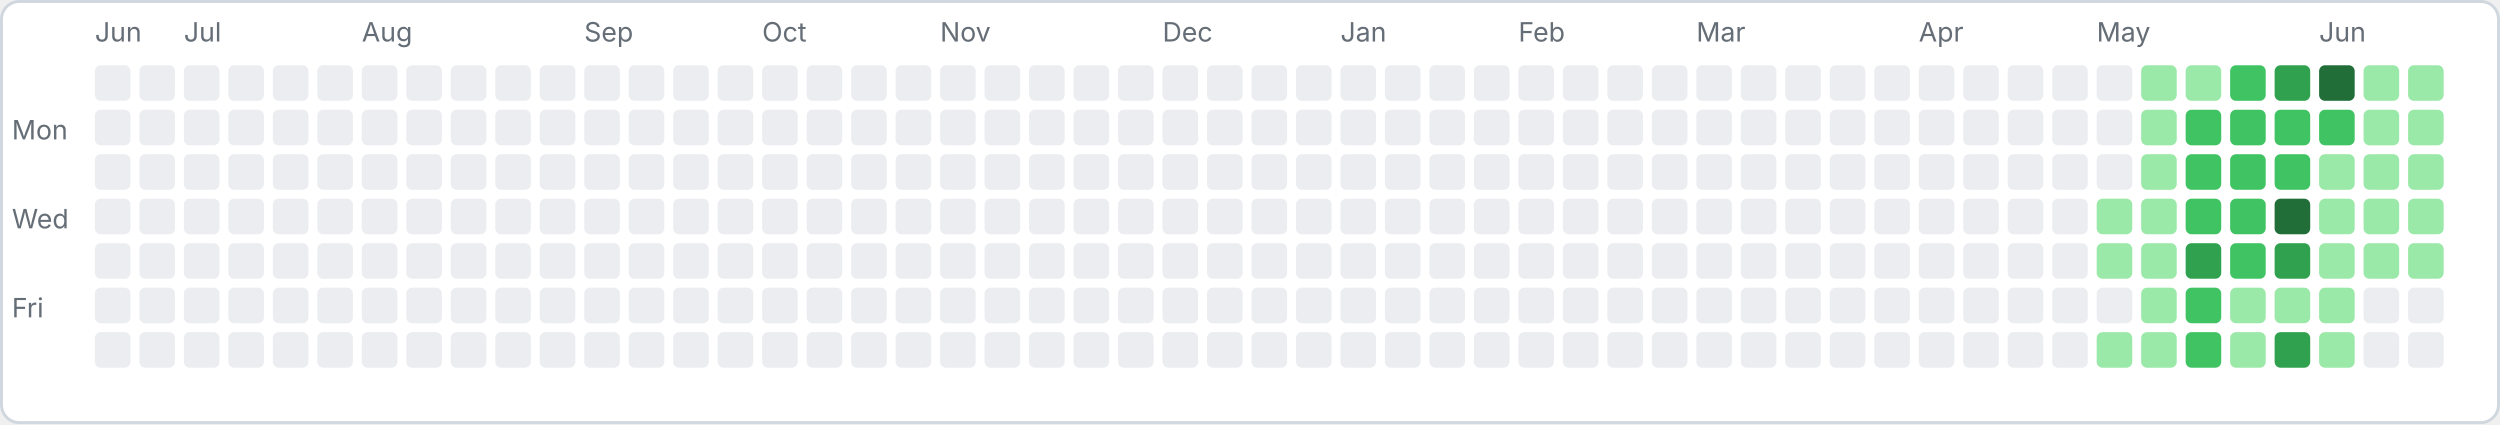
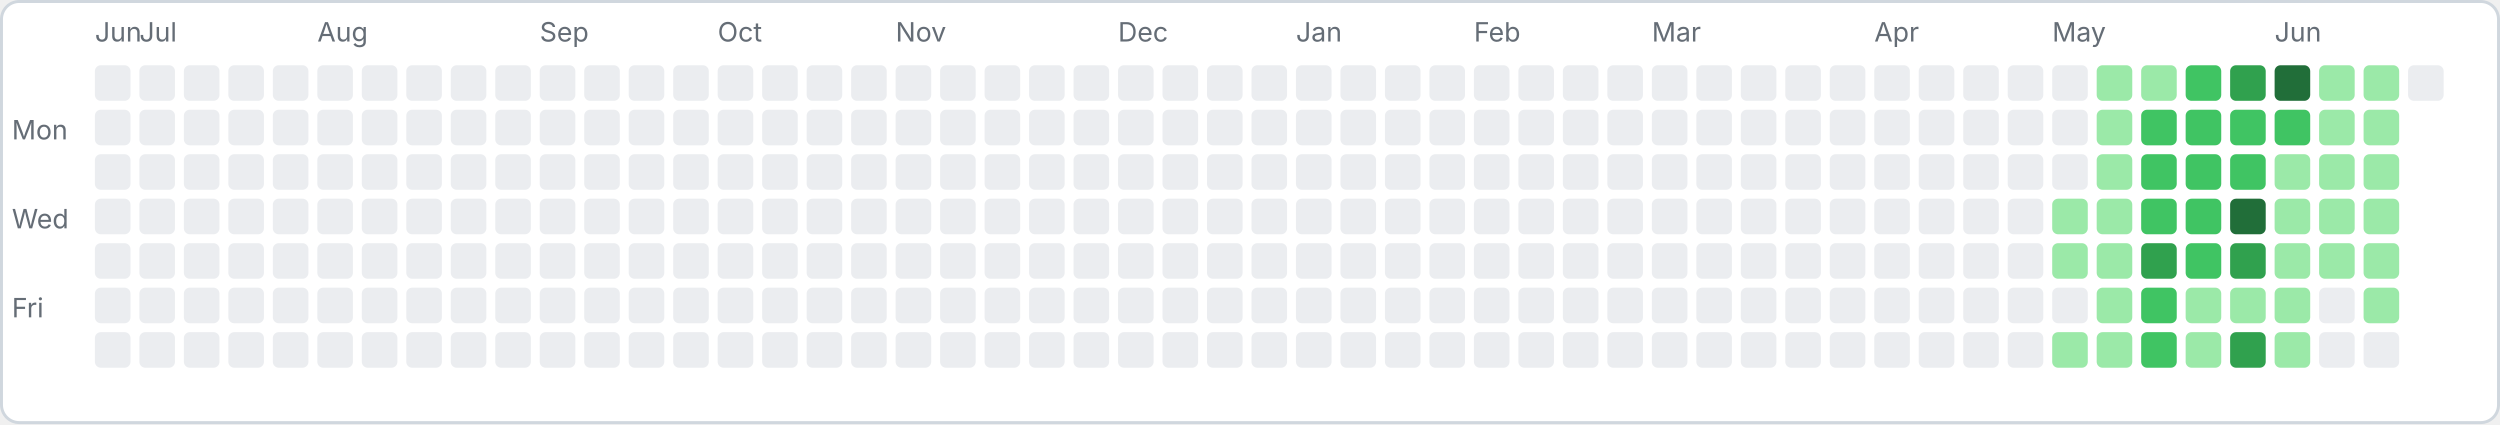
<svg xmlns="http://www.w3.org/2000/svg" width="843" height="143" viewBox="0 0 843 143">
  <rect x="0.5" y="0.5" width="842" height="142" rx="6" fill="#ffffff" stroke="#d0d7de" />
  <text x="4" y="47" font-family="-apple-system,sans-serif" font-size="9" fill="#656d76">Mon</text>
  <text x="4" y="77" font-family="-apple-system,sans-serif" font-size="9" fill="#656d76">Wed</text>
  <text x="4" y="107" font-family="-apple-system,sans-serif" font-size="9" fill="#656d76">Fri</text>
  <rect x="32" y="22" width="12" height="12" rx="2" fill="#ebedf0" />
  <rect x="32" y="37" width="12" height="12" rx="2" fill="#ebedf0" />
  <rect x="32" y="52" width="12" height="12" rx="2" fill="#ebedf0" />
  <rect x="32" y="67" width="12" height="12" rx="2" fill="#ebedf0" />
  <rect x="32" y="82" width="12" height="12" rx="2" fill="#ebedf0" />
  <rect x="32" y="97" width="12" height="12" rx="2" fill="#ebedf0" />
  <rect x="32" y="112" width="12" height="12" rx="2" fill="#ebedf0" />
  <text x="32" y="14" font-family="-apple-system,sans-serif" font-size="9" fill="#656d76">Jun</text>
  <rect x="47" y="22" width="12" height="12" rx="2" fill="#ebedf0" />
  <rect x="47" y="37" width="12" height="12" rx="2" fill="#ebedf0" />
  <rect x="47" y="52" width="12" height="12" rx="2" fill="#ebedf0" />
  <rect x="47" y="67" width="12" height="12" rx="2" fill="#ebedf0" />
  <rect x="47" y="82" width="12" height="12" rx="2" fill="#ebedf0" />
  <rect x="47" y="97" width="12" height="12" rx="2" fill="#ebedf0" />
  <rect x="47" y="112" width="12" height="12" rx="2" fill="#ebedf0" />
+   <text x="47" y="14" font-family="-apple-system,sans-serif" font-size="9" fill="#656d76">Jul</text>
  <rect x="62" y="22" width="12" height="12" rx="2" fill="#ebedf0" />
  <rect x="62" y="37" width="12" height="12" rx="2" fill="#ebedf0" />
  <rect x="62" y="52" width="12" height="12" rx="2" fill="#ebedf0" />
  <rect x="62" y="67" width="12" height="12" rx="2" fill="#ebedf0" />
  <rect x="62" y="82" width="12" height="12" rx="2" fill="#ebedf0" />
  <rect x="62" y="97" width="12" height="12" rx="2" fill="#ebedf0" />
  <rect x="62" y="112" width="12" height="12" rx="2" fill="#ebedf0" />
-   <text x="62" y="14" font-family="-apple-system,sans-serif" font-size="9" fill="#656d76">Jul</text>
  <rect x="77" y="22" width="12" height="12" rx="2" fill="#ebedf0" />
  <rect x="77" y="37" width="12" height="12" rx="2" fill="#ebedf0" />
  <rect x="77" y="52" width="12" height="12" rx="2" fill="#ebedf0" />
  <rect x="77" y="67" width="12" height="12" rx="2" fill="#ebedf0" />
  <rect x="77" y="82" width="12" height="12" rx="2" fill="#ebedf0" />
  <rect x="77" y="97" width="12" height="12" rx="2" fill="#ebedf0" />
  <rect x="77" y="112" width="12" height="12" rx="2" fill="#ebedf0" />
  <rect x="92" y="22" width="12" height="12" rx="2" fill="#ebedf0" />
  <rect x="92" y="37" width="12" height="12" rx="2" fill="#ebedf0" />
  <rect x="92" y="52" width="12" height="12" rx="2" fill="#ebedf0" />
  <rect x="92" y="67" width="12" height="12" rx="2" fill="#ebedf0" />
  <rect x="92" y="82" width="12" height="12" rx="2" fill="#ebedf0" />
  <rect x="92" y="97" width="12" height="12" rx="2" fill="#ebedf0" />
  <rect x="92" y="112" width="12" height="12" rx="2" fill="#ebedf0" />
  <rect x="107" y="22" width="12" height="12" rx="2" fill="#ebedf0" />
  <rect x="107" y="37" width="12" height="12" rx="2" fill="#ebedf0" />
  <rect x="107" y="52" width="12" height="12" rx="2" fill="#ebedf0" />
  <rect x="107" y="67" width="12" height="12" rx="2" fill="#ebedf0" />
  <rect x="107" y="82" width="12" height="12" rx="2" fill="#ebedf0" />
  <rect x="107" y="97" width="12" height="12" rx="2" fill="#ebedf0" />
  <rect x="107" y="112" width="12" height="12" rx="2" fill="#ebedf0" />
+   <text x="107" y="14" font-family="-apple-system,sans-serif" font-size="9" fill="#656d76">Aug</text>
  <rect x="122" y="22" width="12" height="12" rx="2" fill="#ebedf0" />
  <rect x="122" y="37" width="12" height="12" rx="2" fill="#ebedf0" />
  <rect x="122" y="52" width="12" height="12" rx="2" fill="#ebedf0" />
  <rect x="122" y="67" width="12" height="12" rx="2" fill="#ebedf0" />
  <rect x="122" y="82" width="12" height="12" rx="2" fill="#ebedf0" />
  <rect x="122" y="97" width="12" height="12" rx="2" fill="#ebedf0" />
  <rect x="122" y="112" width="12" height="12" rx="2" fill="#ebedf0" />
-   <text x="122" y="14" font-family="-apple-system,sans-serif" font-size="9" fill="#656d76">Aug</text>
  <rect x="137" y="22" width="12" height="12" rx="2" fill="#ebedf0" />
  <rect x="137" y="37" width="12" height="12" rx="2" fill="#ebedf0" />
  <rect x="137" y="52" width="12" height="12" rx="2" fill="#ebedf0" />
  <rect x="137" y="67" width="12" height="12" rx="2" fill="#ebedf0" />
  <rect x="137" y="82" width="12" height="12" rx="2" fill="#ebedf0" />
  <rect x="137" y="97" width="12" height="12" rx="2" fill="#ebedf0" />
  <rect x="137" y="112" width="12" height="12" rx="2" fill="#ebedf0" />
  <rect x="152" y="22" width="12" height="12" rx="2" fill="#ebedf0" />
  <rect x="152" y="37" width="12" height="12" rx="2" fill="#ebedf0" />
  <rect x="152" y="52" width="12" height="12" rx="2" fill="#ebedf0" />
  <rect x="152" y="67" width="12" height="12" rx="2" fill="#ebedf0" />
  <rect x="152" y="82" width="12" height="12" rx="2" fill="#ebedf0" />
  <rect x="152" y="97" width="12" height="12" rx="2" fill="#ebedf0" />
  <rect x="152" y="112" width="12" height="12" rx="2" fill="#ebedf0" />
  <rect x="167" y="22" width="12" height="12" rx="2" fill="#ebedf0" />
  <rect x="167" y="37" width="12" height="12" rx="2" fill="#ebedf0" />
  <rect x="167" y="52" width="12" height="12" rx="2" fill="#ebedf0" />
  <rect x="167" y="67" width="12" height="12" rx="2" fill="#ebedf0" />
  <rect x="167" y="82" width="12" height="12" rx="2" fill="#ebedf0" />
  <rect x="167" y="97" width="12" height="12" rx="2" fill="#ebedf0" />
  <rect x="167" y="112" width="12" height="12" rx="2" fill="#ebedf0" />
  <rect x="182" y="22" width="12" height="12" rx="2" fill="#ebedf0" />
  <rect x="182" y="37" width="12" height="12" rx="2" fill="#ebedf0" />
  <rect x="182" y="52" width="12" height="12" rx="2" fill="#ebedf0" />
  <rect x="182" y="67" width="12" height="12" rx="2" fill="#ebedf0" />
  <rect x="182" y="82" width="12" height="12" rx="2" fill="#ebedf0" />
  <rect x="182" y="97" width="12" height="12" rx="2" fill="#ebedf0" />
  <rect x="182" y="112" width="12" height="12" rx="2" fill="#ebedf0" />
+   <text x="182" y="14" font-family="-apple-system,sans-serif" font-size="9" fill="#656d76">Sep</text>
  <rect x="197" y="22" width="12" height="12" rx="2" fill="#ebedf0" />
  <rect x="197" y="37" width="12" height="12" rx="2" fill="#ebedf0" />
  <rect x="197" y="52" width="12" height="12" rx="2" fill="#ebedf0" />
  <rect x="197" y="67" width="12" height="12" rx="2" fill="#ebedf0" />
  <rect x="197" y="82" width="12" height="12" rx="2" fill="#ebedf0" />
  <rect x="197" y="97" width="12" height="12" rx="2" fill="#ebedf0" />
  <rect x="197" y="112" width="12" height="12" rx="2" fill="#ebedf0" />
-   <text x="197" y="14" font-family="-apple-system,sans-serif" font-size="9" fill="#656d76">Sep</text>
  <rect x="212" y="22" width="12" height="12" rx="2" fill="#ebedf0" />
  <rect x="212" y="37" width="12" height="12" rx="2" fill="#ebedf0" />
  <rect x="212" y="52" width="12" height="12" rx="2" fill="#ebedf0" />
  <rect x="212" y="67" width="12" height="12" rx="2" fill="#ebedf0" />
  <rect x="212" y="82" width="12" height="12" rx="2" fill="#ebedf0" />
  <rect x="212" y="97" width="12" height="12" rx="2" fill="#ebedf0" />
  <rect x="212" y="112" width="12" height="12" rx="2" fill="#ebedf0" />
  <rect x="227" y="22" width="12" height="12" rx="2" fill="#ebedf0" />
  <rect x="227" y="37" width="12" height="12" rx="2" fill="#ebedf0" />
  <rect x="227" y="52" width="12" height="12" rx="2" fill="#ebedf0" />
  <rect x="227" y="67" width="12" height="12" rx="2" fill="#ebedf0" />
  <rect x="227" y="82" width="12" height="12" rx="2" fill="#ebedf0" />
  <rect x="227" y="97" width="12" height="12" rx="2" fill="#ebedf0" />
  <rect x="227" y="112" width="12" height="12" rx="2" fill="#ebedf0" />
  <rect x="242" y="22" width="12" height="12" rx="2" fill="#ebedf0" />
  <rect x="242" y="37" width="12" height="12" rx="2" fill="#ebedf0" />
  <rect x="242" y="52" width="12" height="12" rx="2" fill="#ebedf0" />
  <rect x="242" y="67" width="12" height="12" rx="2" fill="#ebedf0" />
  <rect x="242" y="82" width="12" height="12" rx="2" fill="#ebedf0" />
  <rect x="242" y="97" width="12" height="12" rx="2" fill="#ebedf0" />
  <rect x="242" y="112" width="12" height="12" rx="2" fill="#ebedf0" />
+   <text x="242" y="14" font-family="-apple-system,sans-serif" font-size="9" fill="#656d76">Oct</text>
  <rect x="257" y="22" width="12" height="12" rx="2" fill="#ebedf0" />
  <rect x="257" y="37" width="12" height="12" rx="2" fill="#ebedf0" />
  <rect x="257" y="52" width="12" height="12" rx="2" fill="#ebedf0" />
  <rect x="257" y="67" width="12" height="12" rx="2" fill="#ebedf0" />
  <rect x="257" y="82" width="12" height="12" rx="2" fill="#ebedf0" />
  <rect x="257" y="97" width="12" height="12" rx="2" fill="#ebedf0" />
  <rect x="257" y="112" width="12" height="12" rx="2" fill="#ebedf0" />
-   <text x="257" y="14" font-family="-apple-system,sans-serif" font-size="9" fill="#656d76">Oct</text>
  <rect x="272" y="22" width="12" height="12" rx="2" fill="#ebedf0" />
  <rect x="272" y="37" width="12" height="12" rx="2" fill="#ebedf0" />
  <rect x="272" y="52" width="12" height="12" rx="2" fill="#ebedf0" />
  <rect x="272" y="67" width="12" height="12" rx="2" fill="#ebedf0" />
  <rect x="272" y="82" width="12" height="12" rx="2" fill="#ebedf0" />
  <rect x="272" y="97" width="12" height="12" rx="2" fill="#ebedf0" />
  <rect x="272" y="112" width="12" height="12" rx="2" fill="#ebedf0" />
  <rect x="287" y="22" width="12" height="12" rx="2" fill="#ebedf0" />
  <rect x="287" y="37" width="12" height="12" rx="2" fill="#ebedf0" />
  <rect x="287" y="52" width="12" height="12" rx="2" fill="#ebedf0" />
  <rect x="287" y="67" width="12" height="12" rx="2" fill="#ebedf0" />
  <rect x="287" y="82" width="12" height="12" rx="2" fill="#ebedf0" />
  <rect x="287" y="97" width="12" height="12" rx="2" fill="#ebedf0" />
  <rect x="287" y="112" width="12" height="12" rx="2" fill="#ebedf0" />
  <rect x="302" y="22" width="12" height="12" rx="2" fill="#ebedf0" />
  <rect x="302" y="37" width="12" height="12" rx="2" fill="#ebedf0" />
  <rect x="302" y="52" width="12" height="12" rx="2" fill="#ebedf0" />
  <rect x="302" y="67" width="12" height="12" rx="2" fill="#ebedf0" />
  <rect x="302" y="82" width="12" height="12" rx="2" fill="#ebedf0" />
  <rect x="302" y="97" width="12" height="12" rx="2" fill="#ebedf0" />
  <rect x="302" y="112" width="12" height="12" rx="2" fill="#ebedf0" />
+   <text x="302" y="14" font-family="-apple-system,sans-serif" font-size="9" fill="#656d76">Nov</text>
  <rect x="317" y="22" width="12" height="12" rx="2" fill="#ebedf0" />
  <rect x="317" y="37" width="12" height="12" rx="2" fill="#ebedf0" />
  <rect x="317" y="52" width="12" height="12" rx="2" fill="#ebedf0" />
  <rect x="317" y="67" width="12" height="12" rx="2" fill="#ebedf0" />
  <rect x="317" y="82" width="12" height="12" rx="2" fill="#ebedf0" />
  <rect x="317" y="97" width="12" height="12" rx="2" fill="#ebedf0" />
  <rect x="317" y="112" width="12" height="12" rx="2" fill="#ebedf0" />
-   <text x="317" y="14" font-family="-apple-system,sans-serif" font-size="9" fill="#656d76">Nov</text>
  <rect x="332" y="22" width="12" height="12" rx="2" fill="#ebedf0" />
  <rect x="332" y="37" width="12" height="12" rx="2" fill="#ebedf0" />
  <rect x="332" y="52" width="12" height="12" rx="2" fill="#ebedf0" />
  <rect x="332" y="67" width="12" height="12" rx="2" fill="#ebedf0" />
  <rect x="332" y="82" width="12" height="12" rx="2" fill="#ebedf0" />
  <rect x="332" y="97" width="12" height="12" rx="2" fill="#ebedf0" />
  <rect x="332" y="112" width="12" height="12" rx="2" fill="#ebedf0" />
  <rect x="347" y="22" width="12" height="12" rx="2" fill="#ebedf0" />
  <rect x="347" y="37" width="12" height="12" rx="2" fill="#ebedf0" />
  <rect x="347" y="52" width="12" height="12" rx="2" fill="#ebedf0" />
  <rect x="347" y="67" width="12" height="12" rx="2" fill="#ebedf0" />
  <rect x="347" y="82" width="12" height="12" rx="2" fill="#ebedf0" />
  <rect x="347" y="97" width="12" height="12" rx="2" fill="#ebedf0" />
  <rect x="347" y="112" width="12" height="12" rx="2" fill="#ebedf0" />
  <rect x="362" y="22" width="12" height="12" rx="2" fill="#ebedf0" />
  <rect x="362" y="37" width="12" height="12" rx="2" fill="#ebedf0" />
  <rect x="362" y="52" width="12" height="12" rx="2" fill="#ebedf0" />
  <rect x="362" y="67" width="12" height="12" rx="2" fill="#ebedf0" />
  <rect x="362" y="82" width="12" height="12" rx="2" fill="#ebedf0" />
  <rect x="362" y="97" width="12" height="12" rx="2" fill="#ebedf0" />
  <rect x="362" y="112" width="12" height="12" rx="2" fill="#ebedf0" />
  <rect x="377" y="22" width="12" height="12" rx="2" fill="#ebedf0" />
  <rect x="377" y="37" width="12" height="12" rx="2" fill="#ebedf0" />
  <rect x="377" y="52" width="12" height="12" rx="2" fill="#ebedf0" />
  <rect x="377" y="67" width="12" height="12" rx="2" fill="#ebedf0" />
  <rect x="377" y="82" width="12" height="12" rx="2" fill="#ebedf0" />
  <rect x="377" y="97" width="12" height="12" rx="2" fill="#ebedf0" />
  <rect x="377" y="112" width="12" height="12" rx="2" fill="#ebedf0" />
+   <text x="377" y="14" font-family="-apple-system,sans-serif" font-size="9" fill="#656d76">Dec</text>
  <rect x="392" y="22" width="12" height="12" rx="2" fill="#ebedf0" />
  <rect x="392" y="37" width="12" height="12" rx="2" fill="#ebedf0" />
  <rect x="392" y="52" width="12" height="12" rx="2" fill="#ebedf0" />
  <rect x="392" y="67" width="12" height="12" rx="2" fill="#ebedf0" />
  <rect x="392" y="82" width="12" height="12" rx="2" fill="#ebedf0" />
  <rect x="392" y="97" width="12" height="12" rx="2" fill="#ebedf0" />
  <rect x="392" y="112" width="12" height="12" rx="2" fill="#ebedf0" />
-   <text x="392" y="14" font-family="-apple-system,sans-serif" font-size="9" fill="#656d76">Dec</text>
  <rect x="407" y="22" width="12" height="12" rx="2" fill="#ebedf0" />
  <rect x="407" y="37" width="12" height="12" rx="2" fill="#ebedf0" />
  <rect x="407" y="52" width="12" height="12" rx="2" fill="#ebedf0" />
  <rect x="407" y="67" width="12" height="12" rx="2" fill="#ebedf0" />
  <rect x="407" y="82" width="12" height="12" rx="2" fill="#ebedf0" />
  <rect x="407" y="97" width="12" height="12" rx="2" fill="#ebedf0" />
  <rect x="407" y="112" width="12" height="12" rx="2" fill="#ebedf0" />
  <rect x="422" y="22" width="12" height="12" rx="2" fill="#ebedf0" />
  <rect x="422" y="37" width="12" height="12" rx="2" fill="#ebedf0" />
  <rect x="422" y="52" width="12" height="12" rx="2" fill="#ebedf0" />
  <rect x="422" y="67" width="12" height="12" rx="2" fill="#ebedf0" />
  <rect x="422" y="82" width="12" height="12" rx="2" fill="#ebedf0" />
  <rect x="422" y="97" width="12" height="12" rx="2" fill="#ebedf0" />
  <rect x="422" y="112" width="12" height="12" rx="2" fill="#ebedf0" />
  <rect x="437" y="22" width="12" height="12" rx="2" fill="#ebedf0" />
  <rect x="437" y="37" width="12" height="12" rx="2" fill="#ebedf0" />
  <rect x="437" y="52" width="12" height="12" rx="2" fill="#ebedf0" />
  <rect x="437" y="67" width="12" height="12" rx="2" fill="#ebedf0" />
  <rect x="437" y="82" width="12" height="12" rx="2" fill="#ebedf0" />
  <rect x="437" y="97" width="12" height="12" rx="2" fill="#ebedf0" />
  <rect x="437" y="112" width="12" height="12" rx="2" fill="#ebedf0" />
+   <text x="437" y="14" font-family="-apple-system,sans-serif" font-size="9" fill="#656d76">Jan</text>
  <rect x="452" y="22" width="12" height="12" rx="2" fill="#ebedf0" />
  <rect x="452" y="37" width="12" height="12" rx="2" fill="#ebedf0" />
  <rect x="452" y="52" width="12" height="12" rx="2" fill="#ebedf0" />
  <rect x="452" y="67" width="12" height="12" rx="2" fill="#ebedf0" />
  <rect x="452" y="82" width="12" height="12" rx="2" fill="#ebedf0" />
  <rect x="452" y="97" width="12" height="12" rx="2" fill="#ebedf0" />
  <rect x="452" y="112" width="12" height="12" rx="2" fill="#ebedf0" />
-   <text x="452" y="14" font-family="-apple-system,sans-serif" font-size="9" fill="#656d76">Jan</text>
  <rect x="467" y="22" width="12" height="12" rx="2" fill="#ebedf0" />
  <rect x="467" y="37" width="12" height="12" rx="2" fill="#ebedf0" />
  <rect x="467" y="52" width="12" height="12" rx="2" fill="#ebedf0" />
  <rect x="467" y="67" width="12" height="12" rx="2" fill="#ebedf0" />
  <rect x="467" y="82" width="12" height="12" rx="2" fill="#ebedf0" />
  <rect x="467" y="97" width="12" height="12" rx="2" fill="#ebedf0" />
  <rect x="467" y="112" width="12" height="12" rx="2" fill="#ebedf0" />
  <rect x="482" y="22" width="12" height="12" rx="2" fill="#ebedf0" />
  <rect x="482" y="37" width="12" height="12" rx="2" fill="#ebedf0" />
  <rect x="482" y="52" width="12" height="12" rx="2" fill="#ebedf0" />
  <rect x="482" y="67" width="12" height="12" rx="2" fill="#ebedf0" />
  <rect x="482" y="82" width="12" height="12" rx="2" fill="#ebedf0" />
  <rect x="482" y="97" width="12" height="12" rx="2" fill="#ebedf0" />
  <rect x="482" y="112" width="12" height="12" rx="2" fill="#ebedf0" />
  <rect x="497" y="22" width="12" height="12" rx="2" fill="#ebedf0" />
  <rect x="497" y="37" width="12" height="12" rx="2" fill="#ebedf0" />
  <rect x="497" y="52" width="12" height="12" rx="2" fill="#ebedf0" />
  <rect x="497" y="67" width="12" height="12" rx="2" fill="#ebedf0" />
  <rect x="497" y="82" width="12" height="12" rx="2" fill="#ebedf0" />
  <rect x="497" y="97" width="12" height="12" rx="2" fill="#ebedf0" />
  <rect x="497" y="112" width="12" height="12" rx="2" fill="#ebedf0" />
+   <text x="497" y="14" font-family="-apple-system,sans-serif" font-size="9" fill="#656d76">Feb</text>
  <rect x="512" y="22" width="12" height="12" rx="2" fill="#ebedf0" />
  <rect x="512" y="37" width="12" height="12" rx="2" fill="#ebedf0" />
  <rect x="512" y="52" width="12" height="12" rx="2" fill="#ebedf0" />
  <rect x="512" y="67" width="12" height="12" rx="2" fill="#ebedf0" />
  <rect x="512" y="82" width="12" height="12" rx="2" fill="#ebedf0" />
  <rect x="512" y="97" width="12" height="12" rx="2" fill="#ebedf0" />
  <rect x="512" y="112" width="12" height="12" rx="2" fill="#ebedf0" />
-   <text x="512" y="14" font-family="-apple-system,sans-serif" font-size="9" fill="#656d76">Feb</text>
  <rect x="527" y="22" width="12" height="12" rx="2" fill="#ebedf0" />
  <rect x="527" y="37" width="12" height="12" rx="2" fill="#ebedf0" />
  <rect x="527" y="52" width="12" height="12" rx="2" fill="#ebedf0" />
  <rect x="527" y="67" width="12" height="12" rx="2" fill="#ebedf0" />
  <rect x="527" y="82" width="12" height="12" rx="2" fill="#ebedf0" />
  <rect x="527" y="97" width="12" height="12" rx="2" fill="#ebedf0" />
  <rect x="527" y="112" width="12" height="12" rx="2" fill="#ebedf0" />
  <rect x="542" y="22" width="12" height="12" rx="2" fill="#ebedf0" />
  <rect x="542" y="37" width="12" height="12" rx="2" fill="#ebedf0" />
  <rect x="542" y="52" width="12" height="12" rx="2" fill="#ebedf0" />
  <rect x="542" y="67" width="12" height="12" rx="2" fill="#ebedf0" />
  <rect x="542" y="82" width="12" height="12" rx="2" fill="#ebedf0" />
  <rect x="542" y="97" width="12" height="12" rx="2" fill="#ebedf0" />
  <rect x="542" y="112" width="12" height="12" rx="2" fill="#ebedf0" />
  <rect x="557" y="22" width="12" height="12" rx="2" fill="#ebedf0" />
  <rect x="557" y="37" width="12" height="12" rx="2" fill="#ebedf0" />
  <rect x="557" y="52" width="12" height="12" rx="2" fill="#ebedf0" />
  <rect x="557" y="67" width="12" height="12" rx="2" fill="#ebedf0" />
  <rect x="557" y="82" width="12" height="12" rx="2" fill="#ebedf0" />
  <rect x="557" y="97" width="12" height="12" rx="2" fill="#ebedf0" />
  <rect x="557" y="112" width="12" height="12" rx="2" fill="#ebedf0" />
+   <text x="557" y="14" font-family="-apple-system,sans-serif" font-size="9" fill="#656d76">Mar</text>
  <rect x="572" y="22" width="12" height="12" rx="2" fill="#ebedf0" />
  <rect x="572" y="37" width="12" height="12" rx="2" fill="#ebedf0" />
  <rect x="572" y="52" width="12" height="12" rx="2" fill="#ebedf0" />
  <rect x="572" y="67" width="12" height="12" rx="2" fill="#ebedf0" />
  <rect x="572" y="82" width="12" height="12" rx="2" fill="#ebedf0" />
  <rect x="572" y="97" width="12" height="12" rx="2" fill="#ebedf0" />
  <rect x="572" y="112" width="12" height="12" rx="2" fill="#ebedf0" />
-   <text x="572" y="14" font-family="-apple-system,sans-serif" font-size="9" fill="#656d76">Mar</text>
  <rect x="587" y="22" width="12" height="12" rx="2" fill="#ebedf0" />
  <rect x="587" y="37" width="12" height="12" rx="2" fill="#ebedf0" />
  <rect x="587" y="52" width="12" height="12" rx="2" fill="#ebedf0" />
  <rect x="587" y="67" width="12" height="12" rx="2" fill="#ebedf0" />
  <rect x="587" y="82" width="12" height="12" rx="2" fill="#ebedf0" />
  <rect x="587" y="97" width="12" height="12" rx="2" fill="#ebedf0" />
  <rect x="587" y="112" width="12" height="12" rx="2" fill="#ebedf0" />
  <rect x="602" y="22" width="12" height="12" rx="2" fill="#ebedf0" />
  <rect x="602" y="37" width="12" height="12" rx="2" fill="#ebedf0" />
  <rect x="602" y="52" width="12" height="12" rx="2" fill="#ebedf0" />
  <rect x="602" y="67" width="12" height="12" rx="2" fill="#ebedf0" />
  <rect x="602" y="82" width="12" height="12" rx="2" fill="#ebedf0" />
  <rect x="602" y="97" width="12" height="12" rx="2" fill="#ebedf0" />
  <rect x="602" y="112" width="12" height="12" rx="2" fill="#ebedf0" />
  <rect x="617" y="22" width="12" height="12" rx="2" fill="#ebedf0" />
  <rect x="617" y="37" width="12" height="12" rx="2" fill="#ebedf0" />
  <rect x="617" y="52" width="12" height="12" rx="2" fill="#ebedf0" />
  <rect x="617" y="67" width="12" height="12" rx="2" fill="#ebedf0" />
  <rect x="617" y="82" width="12" height="12" rx="2" fill="#ebedf0" />
  <rect x="617" y="97" width="12" height="12" rx="2" fill="#ebedf0" />
  <rect x="617" y="112" width="12" height="12" rx="2" fill="#ebedf0" />
  <rect x="632" y="22" width="12" height="12" rx="2" fill="#ebedf0" />
  <rect x="632" y="37" width="12" height="12" rx="2" fill="#ebedf0" />
  <rect x="632" y="52" width="12" height="12" rx="2" fill="#ebedf0" />
  <rect x="632" y="67" width="12" height="12" rx="2" fill="#ebedf0" />
  <rect x="632" y="82" width="12" height="12" rx="2" fill="#ebedf0" />
  <rect x="632" y="97" width="12" height="12" rx="2" fill="#ebedf0" />
  <rect x="632" y="112" width="12" height="12" rx="2" fill="#ebedf0" />
+   <text x="632" y="14" font-family="-apple-system,sans-serif" font-size="9" fill="#656d76">Apr</text>
  <rect x="647" y="22" width="12" height="12" rx="2" fill="#ebedf0" />
  <rect x="647" y="37" width="12" height="12" rx="2" fill="#ebedf0" />
  <rect x="647" y="52" width="12" height="12" rx="2" fill="#ebedf0" />
  <rect x="647" y="67" width="12" height="12" rx="2" fill="#ebedf0" />
  <rect x="647" y="82" width="12" height="12" rx="2" fill="#ebedf0" />
  <rect x="647" y="97" width="12" height="12" rx="2" fill="#ebedf0" />
  <rect x="647" y="112" width="12" height="12" rx="2" fill="#ebedf0" />
-   <text x="647" y="14" font-family="-apple-system,sans-serif" font-size="9" fill="#656d76">Apr</text>
  <rect x="662" y="22" width="12" height="12" rx="2" fill="#ebedf0" />
  <rect x="662" y="37" width="12" height="12" rx="2" fill="#ebedf0" />
  <rect x="662" y="52" width="12" height="12" rx="2" fill="#ebedf0" />
  <rect x="662" y="67" width="12" height="12" rx="2" fill="#ebedf0" />
  <rect x="662" y="82" width="12" height="12" rx="2" fill="#ebedf0" />
  <rect x="662" y="97" width="12" height="12" rx="2" fill="#ebedf0" />
  <rect x="662" y="112" width="12" height="12" rx="2" fill="#ebedf0" />
  <rect x="677" y="22" width="12" height="12" rx="2" fill="#ebedf0" />
  <rect x="677" y="37" width="12" height="12" rx="2" fill="#ebedf0" />
  <rect x="677" y="52" width="12" height="12" rx="2" fill="#ebedf0" />
  <rect x="677" y="67" width="12" height="12" rx="2" fill="#ebedf0" />
  <rect x="677" y="82" width="12" height="12" rx="2" fill="#ebedf0" />
  <rect x="677" y="97" width="12" height="12" rx="2" fill="#ebedf0" />
  <rect x="677" y="112" width="12" height="12" rx="2" fill="#ebedf0" />
  <rect x="692" y="22" width="12" height="12" rx="2" fill="#ebedf0" />
  <rect x="692" y="37" width="12" height="12" rx="2" fill="#ebedf0" />
  <rect x="692" y="52" width="12" height="12" rx="2" fill="#ebedf0" />
-   <rect x="692" y="67" width="12" height="12" rx="2" fill="#ebedf0" />
-   <rect x="692" y="82" width="12" height="12" rx="2" fill="#ebedf0" />
+   <rect x="692" y="67" width="12" height="12" rx="2" fill="#9be9a8" />
+   <rect x="692" y="82" width="12" height="12" rx="2" fill="#9be9a8" />
  <rect x="692" y="97" width="12" height="12" rx="2" fill="#ebedf0" />
-   <rect x="692" y="112" width="12" height="12" rx="2" fill="#ebedf0" />
-   <rect x="707" y="22" width="12" height="12" rx="2" fill="#ebedf0" />
-   <rect x="707" y="37" width="12" height="12" rx="2" fill="#ebedf0" />
-   <rect x="707" y="52" width="12" height="12" rx="2" fill="#ebedf0" />
+   <rect x="692" y="112" width="12" height="12" rx="2" fill="#9be9a8" />
+   <text x="692" y="14" font-family="-apple-system,sans-serif" font-size="9" fill="#656d76">May</text>
+   <rect x="707" y="22" width="12" height="12" rx="2" fill="#9be9a8" />
+   <rect x="707" y="37" width="12" height="12" rx="2" fill="#9be9a8" />
+   <rect x="707" y="52" width="12" height="12" rx="2" fill="#9be9a8" />
  <rect x="707" y="67" width="12" height="12" rx="2" fill="#9be9a8" />
  <rect x="707" y="82" width="12" height="12" rx="2" fill="#9be9a8" />
-   <rect x="707" y="97" width="12" height="12" rx="2" fill="#ebedf0" />
+   <rect x="707" y="97" width="12" height="12" rx="2" fill="#9be9a8" />
  <rect x="707" y="112" width="12" height="12" rx="2" fill="#9be9a8" />
-   <text x="707" y="14" font-family="-apple-system,sans-serif" font-size="9" fill="#656d76">May</text>
  <rect x="722" y="22" width="12" height="12" rx="2" fill="#9be9a8" />
-   <rect x="722" y="37" width="12" height="12" rx="2" fill="#9be9a8" />
-   <rect x="722" y="52" width="12" height="12" rx="2" fill="#9be9a8" />
-   <rect x="722" y="67" width="12" height="12" rx="2" fill="#9be9a8" />
-   <rect x="722" y="82" width="12" height="12" rx="2" fill="#9be9a8" />
-   <rect x="722" y="97" width="12" height="12" rx="2" fill="#9be9a8" />
-   <rect x="722" y="112" width="12" height="12" rx="2" fill="#9be9a8" />
-   <rect x="737" y="22" width="12" height="12" rx="2" fill="#9be9a8" />
+   <rect x="722" y="37" width="12" height="12" rx="2" fill="#40c463" />
+   <rect x="722" y="52" width="12" height="12" rx="2" fill="#40c463" />
+   <rect x="722" y="67" width="12" height="12" rx="2" fill="#40c463" />
+   <rect x="722" y="82" width="12" height="12" rx="2" fill="#30a14e" />
+   <rect x="722" y="97" width="12" height="12" rx="2" fill="#40c463" />
+   <rect x="722" y="112" width="12" height="12" rx="2" fill="#40c463" />
+   <rect x="737" y="22" width="12" height="12" rx="2" fill="#40c463" />
  <rect x="737" y="37" width="12" height="12" rx="2" fill="#40c463" />
  <rect x="737" y="52" width="12" height="12" rx="2" fill="#40c463" />
  <rect x="737" y="67" width="12" height="12" rx="2" fill="#40c463" />
-   <rect x="737" y="82" width="12" height="12" rx="2" fill="#30a14e" />
-   <rect x="737" y="97" width="12" height="12" rx="2" fill="#40c463" />
-   <rect x="737" y="112" width="12" height="12" rx="2" fill="#40c463" />
-   <rect x="752" y="22" width="12" height="12" rx="2" fill="#40c463" />
+   <rect x="737" y="82" width="12" height="12" rx="2" fill="#40c463" />
+   <rect x="737" y="97" width="12" height="12" rx="2" fill="#9be9a8" />
+   <rect x="737" y="112" width="12" height="12" rx="2" fill="#9be9a8" />
+   <rect x="752" y="22" width="12" height="12" rx="2" fill="#30a14e" />
  <rect x="752" y="37" width="12" height="12" rx="2" fill="#40c463" />
  <rect x="752" y="52" width="12" height="12" rx="2" fill="#40c463" />
-   <rect x="752" y="67" width="12" height="12" rx="2" fill="#40c463" />
-   <rect x="752" y="82" width="12" height="12" rx="2" fill="#40c463" />
+   <rect x="752" y="67" width="12" height="12" rx="2" fill="#216e39" />
+   <rect x="752" y="82" width="12" height="12" rx="2" fill="#30a14e" />
  <rect x="752" y="97" width="12" height="12" rx="2" fill="#9be9a8" />
-   <rect x="752" y="112" width="12" height="12" rx="2" fill="#9be9a8" />
-   <rect x="767" y="22" width="12" height="12" rx="2" fill="#30a14e" />
+   <rect x="752" y="112" width="12" height="12" rx="2" fill="#30a14e" />
+   <rect x="767" y="22" width="12" height="12" rx="2" fill="#216e39" />
  <rect x="767" y="37" width="12" height="12" rx="2" fill="#40c463" />
-   <rect x="767" y="52" width="12" height="12" rx="2" fill="#40c463" />
-   <rect x="767" y="67" width="12" height="12" rx="2" fill="#216e39" />
-   <rect x="767" y="82" width="12" height="12" rx="2" fill="#30a14e" />
+   <rect x="767" y="52" width="12" height="12" rx="2" fill="#9be9a8" />
+   <rect x="767" y="67" width="12" height="12" rx="2" fill="#9be9a8" />
+   <rect x="767" y="82" width="12" height="12" rx="2" fill="#9be9a8" />
  <rect x="767" y="97" width="12" height="12" rx="2" fill="#9be9a8" />
-   <rect x="767" y="112" width="12" height="12" rx="2" fill="#30a14e" />
-   <rect x="782" y="22" width="12" height="12" rx="2" fill="#216e39" />
-   <rect x="782" y="37" width="12" height="12" rx="2" fill="#40c463" />
+   <rect x="767" y="112" width="12" height="12" rx="2" fill="#9be9a8" />
+   <text x="767" y="14" font-family="-apple-system,sans-serif" font-size="9" fill="#656d76">Jun</text>
+   <rect x="782" y="22" width="12" height="12" rx="2" fill="#9be9a8" />
+   <rect x="782" y="37" width="12" height="12" rx="2" fill="#9be9a8" />
  <rect x="782" y="52" width="12" height="12" rx="2" fill="#9be9a8" />
  <rect x="782" y="67" width="12" height="12" rx="2" fill="#9be9a8" />
  <rect x="782" y="82" width="12" height="12" rx="2" fill="#9be9a8" />
-   <rect x="782" y="97" width="12" height="12" rx="2" fill="#9be9a8" />
-   <rect x="782" y="112" width="12" height="12" rx="2" fill="#9be9a8" />
-   <text x="782" y="14" font-family="-apple-system,sans-serif" font-size="9" fill="#656d76">Jun</text>
+   <rect x="782" y="97" width="12" height="12" rx="2" fill="#ebedf0" />
+   <rect x="782" y="112" width="12" height="12" rx="2" fill="#ebedf0" />
  <rect x="797" y="22" width="12" height="12" rx="2" fill="#9be9a8" />
  <rect x="797" y="37" width="12" height="12" rx="2" fill="#9be9a8" />
  <rect x="797" y="52" width="12" height="12" rx="2" fill="#9be9a8" />
  <rect x="797" y="67" width="12" height="12" rx="2" fill="#9be9a8" />
  <rect x="797" y="82" width="12" height="12" rx="2" fill="#9be9a8" />
-   <rect x="797" y="97" width="12" height="12" rx="2" fill="#ebedf0" />
+   <rect x="797" y="97" width="12" height="12" rx="2" fill="#9be9a8" />
  <rect x="797" y="112" width="12" height="12" rx="2" fill="#ebedf0" />
-   <rect x="812" y="22" width="12" height="12" rx="2" fill="#9be9a8" />
-   <rect x="812" y="37" width="12" height="12" rx="2" fill="#9be9a8" />
-   <rect x="812" y="52" width="12" height="12" rx="2" fill="#9be9a8" />
-   <rect x="812" y="67" width="12" height="12" rx="2" fill="#9be9a8" />
-   <rect x="812" y="82" width="12" height="12" rx="2" fill="#9be9a8" />
-   <rect x="812" y="97" width="12" height="12" rx="2" fill="#ebedf0" />
-   <rect x="812" y="112" width="12" height="12" rx="2" fill="#ebedf0" />
+   <rect x="812" y="22" width="12" height="12" rx="2" fill="#ebedf0" />
</svg>
